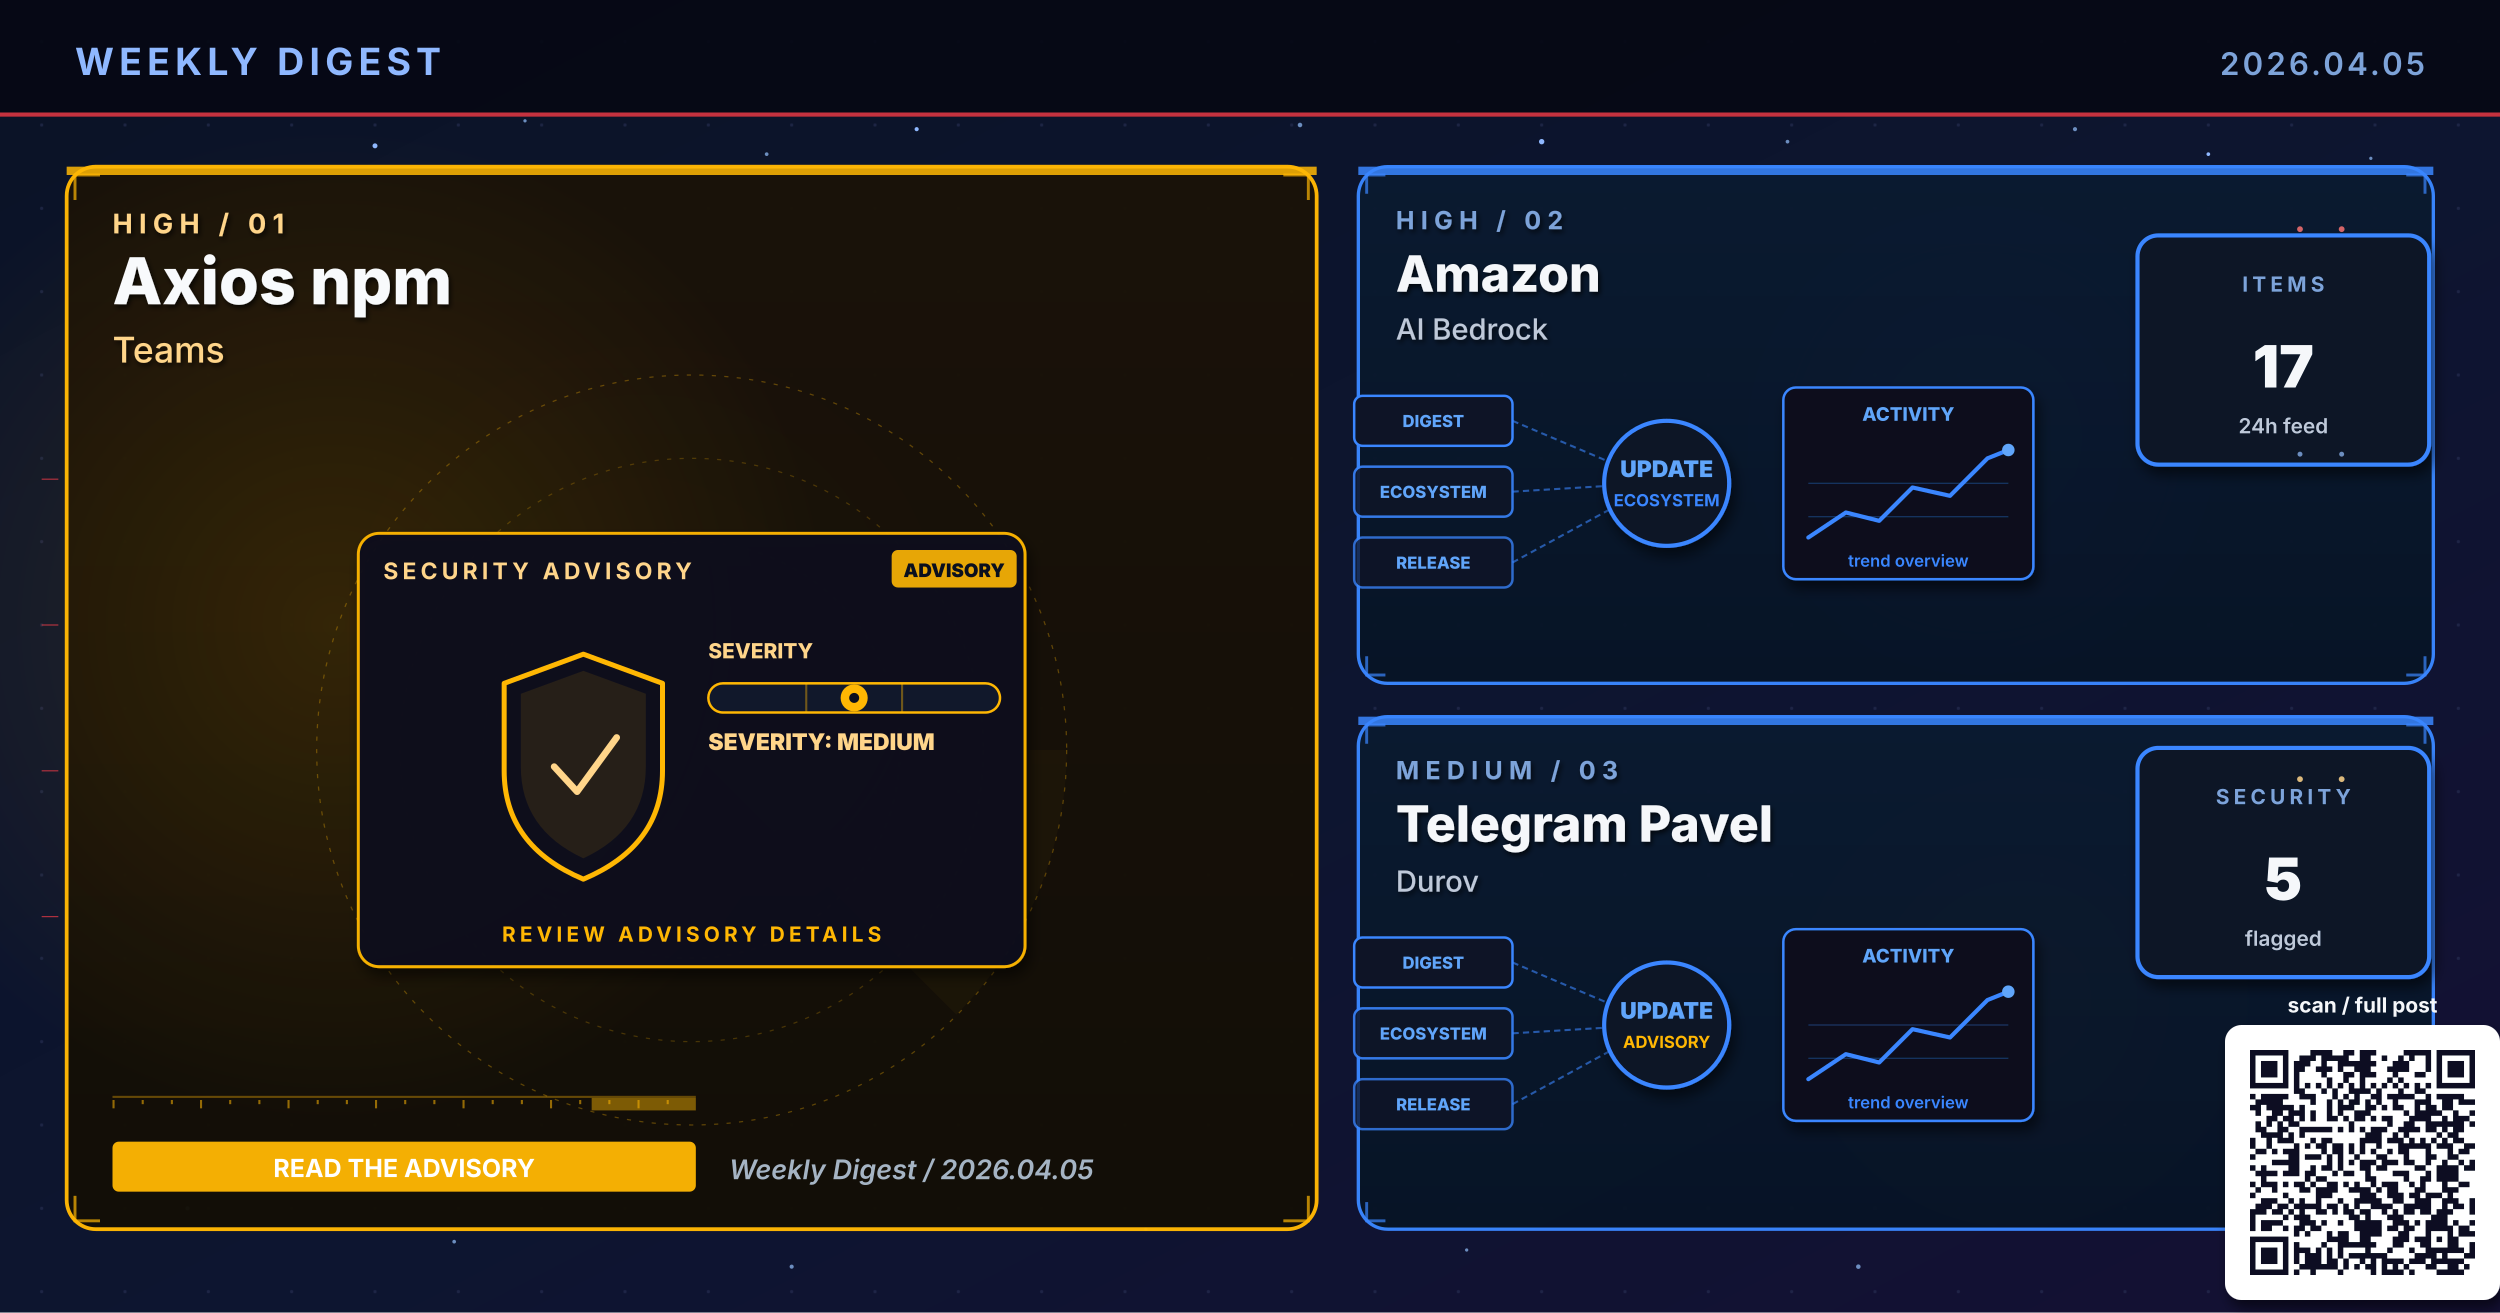
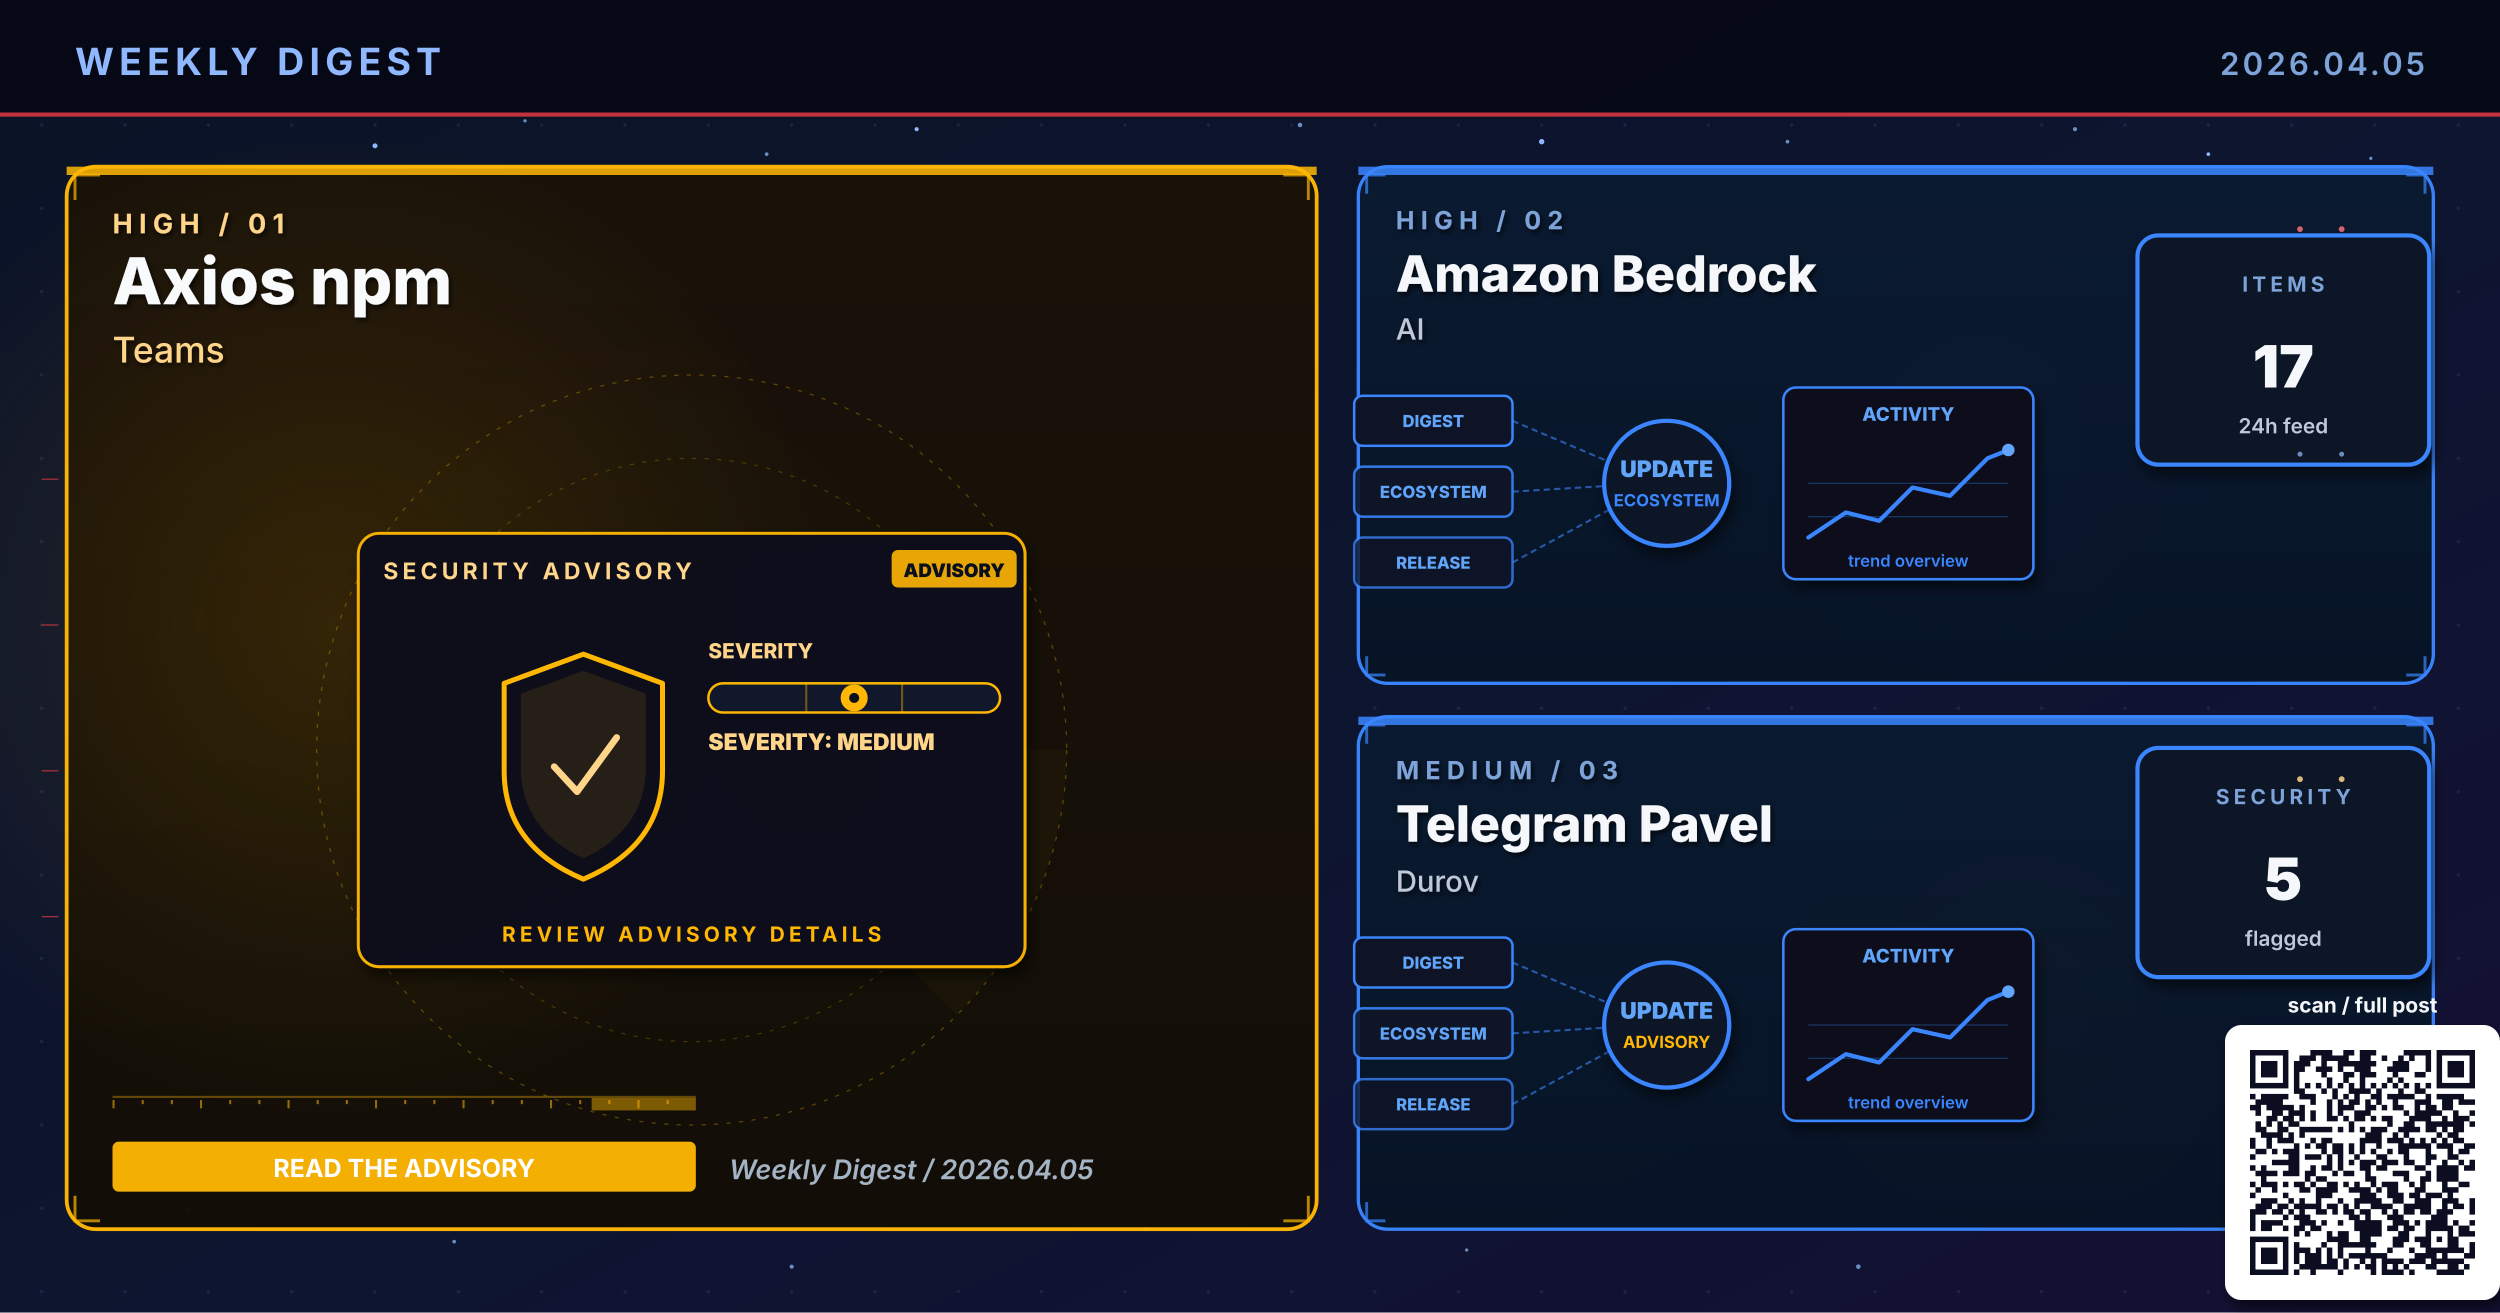
- <svg xmlns="http://www.w3.org/2000/svg" viewBox="0 0 1200 630" width="1200" height="630" role="img" aria-label="Weekly digest cover 2026.04.05: Axios npm, Amazon, Telegram Pavel">
+ <svg xmlns="http://www.w3.org/2000/svg" viewBox="0 0 1200 630" width="1200" height="630" role="img" aria-label="Weekly digest cover 2026.04.05: Axios npm, Amazon Bedrock, Telegram Pavel">
  <defs>
    <linearGradient id="bgSpread" x1="0%" y1="0%" x2="100%" y2="100%">
      <stop offset="0%" stop-color="#0B1326" />
      <stop offset="55%" stop-color="#0D1530" />
      <stop offset="100%" stop-color="#141034" />
    </linearGradient>
    <linearGradient id="heroPanel" x1="0%" y1="0%" x2="0%" y2="100%">
      <stop offset="0%" stop-color="#1A0A08" />
      <stop offset="100%" stop-color="#110608" />
    </linearGradient>
    <linearGradient id="heroPanelBlue" x1="0%" y1="0%" x2="0%" y2="100%">
      <stop offset="0%" stop-color="#0A1A30" />
      <stop offset="100%" stop-color="#071426" />
    </linearGradient>
    <linearGradient id="heroPanelAmber" x1="0%" y1="0%" x2="0%" y2="100%">
      <stop offset="0%" stop-color="#1A1208" />
      <stop offset="100%" stop-color="#120E06" />
    </linearGradient>
    <linearGradient id="heroPanelGreen" x1="0%" y1="0%" x2="0%" y2="100%">
      <stop offset="0%" stop-color="#08160E" />
      <stop offset="100%" stop-color="#04100A" />
    </linearGradient>
    <linearGradient id="heroPanelPurple" x1="0%" y1="0%" x2="0%" y2="100%">
      <stop offset="0%" stop-color="#110629" />
      <stop offset="100%" stop-color="#0A0418" />
    </linearGradient>
    <radialGradient id="hotRed" cx="50%" cy="50%" r="50%">
      <stop offset="0%" stop-color="#E63946" stop-opacity="0.6" />
      <stop offset="100%" stop-color="#E63946" stop-opacity="0" />
    </radialGradient>
    <radialGradient id="hotBlue" cx="50%" cy="50%" r="50%">
      <stop offset="0%" stop-color="#3A86FF" stop-opacity="0.5" />
      <stop offset="100%" stop-color="#3A86FF" stop-opacity="0" />
    </radialGradient>
    <radialGradient id="hotAmber" cx="50%" cy="50%" r="50%">
      <stop offset="0%" stop-color="#FFB703" stop-opacity="0.45" />
      <stop offset="100%" stop-color="#FFB703" stop-opacity="0" />
    </radialGradient>
    <radialGradient id="hotGreen" cx="50%" cy="50%" r="50%">
      <stop offset="0%" stop-color="#4ADE80" stop-opacity="0.45" />
      <stop offset="100%" stop-color="#4ADE80" stop-opacity="0" />
    </radialGradient>
    <radialGradient id="hotPurple" cx="50%" cy="50%" r="50%">
      <stop offset="0%" stop-color="#A78BFA" stop-opacity="0.45" />
      <stop offset="100%" stop-color="#A78BFA" stop-opacity="0" />
    </radialGradient>
    <pattern id="envGrid" x="0" y="0" width="40" height="40" patternUnits="userSpaceOnUse">
      <circle cx="20" cy="20" r="0.8" fill="#2A3256" opacity="0.55" />
    </pattern>
    <filter id="softShadow" x="-10%" y="-10%" width="130%" height="130%">
      <feGaussianBlur in="SourceAlpha" stdDeviation="3" />
      <feOffset dx="2" dy="4" />
      <feComponentTransfer>
        <feFuncA type="linear" slope="0.55" />
      </feComponentTransfer>
      <feMerge>
        <feMergeNode />
        <feMergeNode in="SourceGraphic" />
      </feMerge>
    </filter>
    <filter id="textShadow" x="-10%" y="-10%" width="130%" height="130%">
      <feGaussianBlur in="SourceAlpha" stdDeviation="1.2" />
      <feOffset dx="1" dy="1.5" />
      <feComponentTransfer>
        <feFuncA type="linear" slope="0.7" />
      </feComponentTransfer>
      <feMerge>
        <feMergeNode />
        <feMergeNode in="SourceGraphic" />
      </feMerge>
    </filter>
  </defs>
  <rect width="1200" height="630" fill="url(#bgSpread)" />
  <rect width="1200" height="630" fill="url(#envGrid)" />
  <circle cx="310" cy="310" r="160" fill="url(#hotRed)">
    <animate attributeName="opacity" values="0.6;1;0.6" dur="5.8s" repeatCount="indefinite" />
  </circle>
  <circle cx="950" cy="210" r="120" fill="url(#hotBlue)">
    <animate attributeName="opacity" values="0.45;0.85;0.45" dur="6.4s" repeatCount="indefinite" />
  </circle>
  <circle cx="970" cy="480" r="110" fill="url(#hotAmber)">
    <animate attributeName="opacity" values="0.4;0.75;0.4" dur="7.1s" repeatCount="indefinite" />
  </circle>
  <g fill="#8FB8FF">
    <circle cx="180" cy="70" r="1.2">
      <animate attributeName="opacity" values="0.2;1;0.2" dur="3.4s" repeatCount="indefinite" />
    </circle>
    <circle cx="440" cy="62" r="1">
      <animate attributeName="opacity" values="0.2;0.9;0.2" dur="4.2s" repeatCount="indefinite" />
    </circle>
    <circle cx="740" cy="68" r="1.3">
      <animate attributeName="opacity" values="0.25;1;0.25" dur="3.9s" repeatCount="indefinite" />
    </circle>
    <circle cx="1060" cy="74" r="0.9">
      <animate attributeName="opacity" values="0.2;0.85;0.2" dur="5.1s" repeatCount="indefinite" />
    </circle>
    <circle cx="90" cy="580" r="1">
      <animate attributeName="opacity" values="0.15;0.8;0.15" dur="4.7s" repeatCount="indefinite" />
    </circle>
    <circle cx="550" cy="590" r="0.8">
      <animate attributeName="opacity" values="0.2;0.75;0.2" dur="3.6s" begin="0.5s" repeatCount="indefinite" />
    </circle>
  </g>
  <g fill="#7DA3D9" opacity="0.85">
    <circle cx="252" cy="58" r="0.8">
      <animate attributeName="opacity" values="0.15;0.7;0.15" dur="4.3s" repeatCount="indefinite" />
    </circle>
    <circle cx="368" cy="74" r="0.9">
      <animate attributeName="opacity" values="0.2;0.85;0.2" dur="3.8s" begin="0.4s" repeatCount="indefinite" />
    </circle>
    <circle cx="624" cy="60" r="1.1">
      <animate attributeName="opacity" values="0.25;0.95;0.25" dur="4.5s" repeatCount="indefinite" />
    </circle>
    <circle cx="858" cy="68" r="0.9">
      <animate attributeName="opacity" values="0.2;0.8;0.2" dur="3.6s" begin="0.6s" repeatCount="indefinite" />
    </circle>
    <circle cx="996" cy="62" r="1.0">
      <animate attributeName="opacity" values="0.2;0.9;0.2" dur="4.0s" begin="0.2s" repeatCount="indefinite" />
    </circle>
    <circle cx="1138" cy="76" r="0.8">
      <animate attributeName="opacity" values="0.15;0.7;0.15" dur="5.2s" begin="0.5s" repeatCount="indefinite" />
    </circle>
    <circle cx="218" cy="596" r="0.9">
      <animate attributeName="opacity" values="0.18;0.75;0.18" dur="4.6s" begin="0.3s" repeatCount="indefinite" />
    </circle>
    <circle cx="380" cy="608" r="1.0">
      <animate attributeName="opacity" values="0.2;0.85;0.2" dur="3.9s" begin="0.7s" repeatCount="indefinite" />
    </circle>
    <circle cx="704" cy="600" r="0.8">
      <animate attributeName="opacity" values="0.18;0.7;0.18" dur="4.2s" begin="0.4s" repeatCount="indefinite" />
    </circle>
    <circle cx="892" cy="608" r="1.1">
      <animate attributeName="opacity" values="0.22;0.9;0.22" dur="4.7s" begin="0.6s" repeatCount="indefinite" />
    </circle>
    <circle cx="1078" cy="600" r="0.9">
      <animate attributeName="opacity" values="0.2;0.85;0.2" dur="3.6s" begin="0.8s" repeatCount="indefinite" />
    </circle>
  </g>
  <rect x="0" y="0" width="1200" height="56" fill="#050813" opacity="0.92" />
  <text x="36" y="36" font-family="Inter, Helvetica, Arial, sans-serif" font-size="18" font-weight="700" fill="#8FB8FF" letter-spacing="2.5">WEEKLY DIGEST</text>
  <text x="1164" y="36" font-family="Inter, Helvetica, Arial, sans-serif" font-size="15" font-weight="600" fill="#7DA3D9" letter-spacing="1.5" text-anchor="end">2026.04.05</text>
  <rect x="0" y="54" width="1200" height="2" fill="#E63946" opacity="0.85">
    <animate attributeName="opacity" values="0.4;1;0.4" dur="4.8s" repeatCount="indefinite" />
  </rect>
  <rect x="32" y="80" width="600" height="510" rx="14" ry="14" fill="url(#heroPanelAmber)" stroke="#FFB703" stroke-width="1.8" opacity="0.98" />
  <circle cx="160" cy="300" r="240" fill="url(#hotAmber)" opacity="0.28" />
  <rect x="32" y="80" width="600" height="4" fill="#FFB703" opacity="0.85">
    <animate attributeName="opacity" values="0.5;1;0.5" dur="3.4s" repeatCount="indefinite" />
  </rect>
  <g filter="url(#textShadow)">
    <text x="54" y="112" font-family="Inter, Helvetica, Arial, sans-serif" font-size="13" font-weight="700" fill="#FFD58A" letter-spacing="3">HIGH  /  01</text>
    <text x="54" y="146" font-family="Inter, Helvetica, Arial, sans-serif" font-size="31" font-weight="800" fill="#F8FAFC">Axios npm</text>
    <text x="54" y="174" font-family="Inter, Helvetica, Arial, sans-serif" font-size="17" font-weight="500" fill="#FFD58A">Teams</text>
  </g>
  <g transform="translate(332,360)" opacity="0.32">
    <circle r="180" fill="none" stroke="#FFB703" stroke-width="0.6" stroke-dasharray="2 4" />
    <circle r="140" fill="none" stroke="#FFB703" stroke-width="0.6" stroke-dasharray="2 4" opacity="0.7" />
    <circle r="100" fill="none" stroke="#FFB703" stroke-width="0.6" stroke-dasharray="2 4" opacity="0.5" />
    <g>
      <path d="M0 0 L180 0 A180 180 0 0 1 127 127 Z" fill="#FFB703" opacity="0.10" />
      <animateTransform attributeName="transform" type="rotate" from="0" to="360" dur="14s" repeatCount="indefinite" />
    </g>
  </g>
  <g stroke="#FFB703" stroke-width="1.4" fill="none" opacity="0.7">
    <path d="M36 96 L36 84 L48 84" />
    <path d="M616 84 L628 84 L628 96" />
    <path d="M36 574 L36 586 L48 586" />
    <path d="M616 586 L628 586 L628 574" />
  </g>
  <g>
    <rect x="54" y="526" width="280" height="1" fill="#FFB703" opacity="0.35" />
    <rect x="54" y="528" width="1" height="4" fill="#FFB703" opacity="0.55" />
    <rect x="68" y="528" width="1" height="2" fill="#FFB703" opacity="0.55" />
    <rect x="82" y="528" width="1" height="2" fill="#FFB703" opacity="0.55" />
    <rect x="96" y="528" width="1" height="4" fill="#FFB703" opacity="0.55" />
    <rect x="110" y="528" width="1" height="2" fill="#FFB703" opacity="0.55" />
    <rect x="124" y="528" width="1" height="2" fill="#FFB703" opacity="0.55" />
    <rect x="138" y="528" width="1" height="4" fill="#FFB703" opacity="0.55" />
    <rect x="152" y="528" width="1" height="2" fill="#FFB703" opacity="0.55" />
    <rect x="166" y="528" width="1" height="2" fill="#FFB703" opacity="0.55" />
    <rect x="180" y="528" width="1" height="4" fill="#FFB703" opacity="0.55" />
    <rect x="194" y="528" width="1" height="2" fill="#FFB703" opacity="0.55" />
    <rect x="208" y="528" width="1" height="2" fill="#FFB703" opacity="0.55" />
    <rect x="222" y="528" width="1" height="4" fill="#FFB703" opacity="0.55" />
    <rect x="236" y="528" width="1" height="2" fill="#FFB703" opacity="0.55" />
    <rect x="250" y="528" width="1" height="2" fill="#FFB703" opacity="0.55" />
    <rect x="264" y="528" width="1" height="4" fill="#FFB703" opacity="0.55" />
    <rect x="278" y="528" width="1" height="2" fill="#FFB703" opacity="0.55" />
    <rect x="292" y="528" width="1" height="2" fill="#FFB703" opacity="0.55" />
    <rect x="306" y="528" width="1" height="4" fill="#FFB703" opacity="0.55" />
    <rect x="320" y="528" width="1" height="2" fill="#FFB703" opacity="0.55" />
    <rect x="284" y="527" width="50" height="6" fill="#FFB703" opacity="0.45">
      <animate attributeName="x" values="54;284;54" dur="6.4s" repeatCount="indefinite" />
      <animate attributeName="opacity" values="0.2;0.7;0.2" dur="6.4s" repeatCount="indefinite" />
    </rect>
  </g>
  <g transform="translate(332,360)">
    <g filter="url(#softShadow)">
      <rect x="-160" y="-104" width="320" height="208" rx="10" fill="#0A0F1E" stroke="#FFB703" stroke-width="1.4" opacity="0.95" />
    </g>
    <text x="-148" y="-82" font-family="Inter, Helvetica, Arial, sans-serif" font-size="11" font-weight="700" fill="#FFD58A" letter-spacing="2">SECURITY ADVISORY</text>
    <g transform="translate(96,-96)">
      <rect x="0" y="0" width="60" height="18" rx="3" fill="#FFB703" opacity="0.9" />
      <text x="30" y="13" text-anchor="middle" font-family="Inter, monospace" font-size="9" font-weight="900" fill="#0A0F1E">ADVISORY</text>
    </g>
    <g transform="translate(-92,-46)">
      <path d="M40 0 L78 14 L78 56 Q78 92 40 108 Q2 92 2 56 L2 14 Z" fill="none" stroke="#FFB703" stroke-width="2.4" stroke-linejoin="round">
        <animate attributeName="stroke-opacity" values="0.6;1;0.6" dur="3.2s" repeatCount="indefinite" />
      </path>
      <path d="M40 8 L70 19 L70 54 Q70 84 40 98 Q10 84 10 54 L10 19 Z" fill="#FFB703" opacity="0.10" />
      <path d="M26 54 L37 66 L56 40" fill="none" stroke="#FFD58A" stroke-width="3.2" stroke-linecap="round" stroke-linejoin="round">
        <animate attributeName="stroke-opacity" values="0.5;1;0.5" dur="2.4s" repeatCount="indefinite" />
      </path>
    </g>
    <g transform="translate(8,-44)">
      <text x="0" y="0" font-family="Inter, monospace" font-size="10" font-weight="800" fill="#FFD58A">SEVERITY</text>
      <rect x="0" y="12" width="140" height="14" rx="7" fill="#11182B" stroke="#FFB703" stroke-width="1.2" />
      <g stroke="#FFB703" stroke-width="1" opacity="0.4">
        <line x1="47" y1="12" x2="47" y2="26" />
        <line x1="93" y1="12" x2="93" y2="26" />
      </g>
      <g transform="translate(70,19)">
        <circle cx="0" cy="0" r="6.5" fill="#FFB703">
          <animate attributeName="opacity" values="0.7;1;0.7" dur="2.2s" repeatCount="indefinite" />
        </circle>
        <circle cx="0" cy="0" r="2.4" fill="#0A0F1E" />
      </g>
      <text x="0" y="44" font-family="Inter, monospace" font-size="11" font-weight="900" fill="#FFD58A">SEVERITY: MEDIUM</text>
    </g>
    <text x="0" y="92" text-anchor="middle" font-family="Inter, Helvetica, Arial, sans-serif" font-size="10" font-weight="700" fill="#FFB703" letter-spacing="2">REVIEW ADVISORY DETAILS</text>
  </g>
  <g transform="translate(54,548)">
    <rect x="0" y="0" width="280" height="24" rx="3" fill="#FFB703" opacity="0.95" />
    <text x="140" y="17" text-anchor="middle" font-family="Inter, Helvetica, Arial, sans-serif" font-size="12" font-weight="700" fill="#FFFFFF">READ THE ADVISORY</text>
  </g>
  <text x="350" y="566" font-family="Inter, Helvetica, Arial, sans-serif" font-size="13" font-weight="600" fill="#A5B4C4" font-style="italic">Weekly Digest  /  2026.04.05</text>
  <rect x="652" y="80" width="516" height="248" rx="14" ry="14" fill="url(#heroPanelBlue)" stroke="#3A86FF" stroke-width="1.6" opacity="0.97" />
  <rect x="652" y="80" width="516" height="4" fill="#3A86FF" opacity="0.85">
    <animate attributeName="opacity" values="0.5;1;0.5" dur="4.2s" repeatCount="indefinite" />
  </rect>
  <g filter="url(#textShadow)">
    <text x="670" y="110" font-family="Inter, Helvetica, Arial, sans-serif" font-size="12" font-weight="700" fill="#7DA3D9" letter-spacing="3">HIGH  /  02</text>
-     <text x="670" y="140" font-family="Inter, Helvetica, Arial, sans-serif" font-size="24" font-weight="800" fill="#F5F7FA">Amazon</text>
-     <text x="670" y="163" font-family="Inter, Helvetica, Arial, sans-serif" font-size="14" font-weight="500" fill="#BFC9D9">AI Bedrock</text>
+     <text x="670" y="140" font-family="Inter, Helvetica, Arial, sans-serif" font-size="24" font-weight="800" fill="#F5F7FA">Amazon Bedrock</text>
+     <text x="670" y="163" font-family="Inter, Helvetica, Arial, sans-serif" font-size="14" font-weight="500" fill="#BFC9D9">AI</text>
  </g>
  <g stroke="#3A86FF" stroke-width="1.4" fill="none" opacity="0.7">
    <path d="M656 93 L656 84 L665 84" />
    <path d="M1155 84 L1164 84 L1164 93" />
    <path d="M656 315 L656 324 L665 324" />
    <path d="M1155 324 L1164 324 L1164 315" />
  </g>
  <g transform="translate(800,230)">
    <g font-family="Inter, monospace" font-size="8" font-weight="800">
      <g transform="translate(-150,-40)">
        <rect x="0" y="0" width="76" height="24" rx="4" fill="#0E1426" stroke="#3A86FF" stroke-width="1.2" />
        <text x="38" y="15" text-anchor="middle" fill="#60A5FA">DIGEST</text>
      </g>
      <g transform="translate(-150,-6)">
        <rect x="0" y="0" width="76" height="24" rx="4" fill="#0E1426" stroke="#3A86FF" stroke-width="1.2" opacity="0.88" />
        <text x="38" y="15" text-anchor="middle" fill="#60A5FA">ECOSYSTEM</text>
      </g>
      <g transform="translate(-150,28)">
        <rect x="0" y="0" width="76" height="24" rx="4" fill="#0E1426" stroke="#3A86FF" stroke-width="1.2" opacity="0.76" />
        <text x="38" y="15" text-anchor="middle" fill="#60A5FA">RELEASE</text>
      </g>
    </g>
    <g stroke="#3A86FF" stroke-width="1" stroke-dasharray="3 2" fill="none" opacity="0.6">
      <line x1="-74" y1="-28" x2="-8" y2="0" />
      <line x1="-74" y1="6" x2="-8" y2="2" />
      <line x1="-74" y1="40" x2="-8" y2="4" />
    </g>
    <g fill="#60A5FA">
      <circle r="2">
        <animateMotion path="M-74 -28 L-8 0" dur="2.2s" repeatCount="indefinite" />
      </circle>
      <circle r="2">
        <animateMotion path="M-74 6 L-8 2" dur="2s" begin="0.4s" repeatCount="indefinite" />
      </circle>
      <circle r="2">
        <animateMotion path="M-74 40 L-8 4" dur="2.4s" begin="0.8s" repeatCount="indefinite" />
      </circle>
    </g>
    <circle cx="0" cy="2" r="30" fill="#0A1326" stroke="#3A86FF" stroke-width="2" filter="url(#softShadow)">
      <animate attributeName="r" values="28;33;28" dur="3.4s" repeatCount="indefinite" />
    </circle>
    <text x="0" y="-1" text-anchor="middle" font-family="Inter, monospace" font-size="11" font-weight="900" fill="#60A5FA">UPDATE</text>
    <text x="0" y="13" text-anchor="middle" font-family="Inter, monospace" font-size="8" font-weight="700" fill="#3A86FF">ECOSYSTEM</text>
    <g transform="translate(56,-44)" filter="url(#softShadow)">
      <rect x="0" y="0" width="120" height="92" rx="6" fill="#0A0F1E" stroke="#3A86FF" stroke-width="1.2" />
      <text x="60" y="16" text-anchor="middle" font-family="Inter, monospace" font-size="9" font-weight="800" fill="#60A5FA">ACTIVITY</text>
      <polyline points="12,72 30,60 46,64 62,48 80,52 98,34 108,30" fill="none" stroke="#3A86FF" stroke-width="2" stroke-linecap="round" stroke-linejoin="round" />
      <circle cx="108" cy="30" r="3" fill="#60A5FA">
        <animate attributeName="opacity" values="0.5;1;0.5" dur="2s" repeatCount="indefinite" />
      </circle>
      <g stroke="#3A86FF" stroke-width="0.6" opacity="0.3">
        <line x1="12" y1="46" x2="108" y2="46" />
        <line x1="12" y1="62" x2="108" y2="62" />
      </g>
      <text x="60" y="86" text-anchor="middle" font-family="Inter, monospace" font-size="8" font-weight="600" fill="#3A86FF">trend overview</text>
    </g>
  </g>
  <g transform="translate(1094,168)" filter="url(#softShadow)">
    <rect x="-68" y="-55" width="140" height="110" rx="10" fill="#071426" stroke="#3A86FF" stroke-width="2" />
    <text x="2" y="-28" text-anchor="middle" font-family="Inter, Helvetica, Arial, sans-serif" font-size="10" font-weight="700" letter-spacing="2" fill="#7DA3D9">ITEMS</text>
    <text x="2" y="18" text-anchor="middle" font-family="Inter, Helvetica, Arial, sans-serif" font-size="28" font-weight="900" fill="#F5F7FA">17</text>
    <text x="2" y="40" text-anchor="middle" font-family="Inter, Helvetica, Arial, sans-serif" font-size="10" font-weight="600" fill="#BFC9D9">24h feed</text>
  </g>
  <rect x="652" y="344" width="516" height="246" rx="14" ry="14" fill="url(#heroPanelBlue)" stroke="#3A86FF" stroke-width="1.6" opacity="0.97" />
  <rect x="652" y="344" width="516" height="4" fill="#3A86FF" opacity="0.85">
    <animate attributeName="opacity" values="0.5;1;0.5" dur="4.8s" repeatCount="indefinite" />
  </rect>
  <g filter="url(#textShadow)">
    <text x="670" y="374" font-family="Inter, Helvetica, Arial, sans-serif" font-size="12" font-weight="700" fill="#7DA3D9" letter-spacing="3">MEDIUM  /  03</text>
    <text x="670" y="404" font-family="Inter, Helvetica, Arial, sans-serif" font-size="24" font-weight="800" fill="#F5F7FA">Telegram Pavel</text>
    <text x="670" y="428" font-family="Inter, Helvetica, Arial, sans-serif" font-size="14" font-weight="500" fill="#BFC9D9">Durov</text>
  </g>
  <g stroke="#3A86FF" stroke-width="1.4" fill="none" opacity="0.7">
    <path d="M656 357 L656 348 L665 348" />
    <path d="M1155 348 L1164 348 L1164 357" />
    <path d="M656 577 L656 586 L665 586" />
    <path d="M1155 586 L1164 586 L1164 577" />
  </g>
  <g transform="translate(800,490)">
    <g font-family="Inter, monospace" font-size="8" font-weight="800">
      <g transform="translate(-150,-40)">
        <rect x="0" y="0" width="76" height="24" rx="4" fill="#0E1426" stroke="#3A86FF" stroke-width="1.2" />
        <text x="38" y="15" text-anchor="middle" fill="#60A5FA">DIGEST</text>
      </g>
      <g transform="translate(-150,-6)">
        <rect x="0" y="0" width="76" height="24" rx="4" fill="#0E1426" stroke="#3A86FF" stroke-width="1.2" opacity="0.88" />
        <text x="38" y="15" text-anchor="middle" fill="#60A5FA">ECOSYSTEM</text>
      </g>
      <g transform="translate(-150,28)">
        <rect x="0" y="0" width="76" height="24" rx="4" fill="#0E1426" stroke="#3A86FF" stroke-width="1.2" opacity="0.76" />
        <text x="38" y="15" text-anchor="middle" fill="#60A5FA">RELEASE</text>
      </g>
    </g>
    <g stroke="#3A86FF" stroke-width="1" stroke-dasharray="3 2" fill="none" opacity="0.6">
      <line x1="-74" y1="-28" x2="-8" y2="0" />
      <line x1="-74" y1="6" x2="-8" y2="2" />
      <line x1="-74" y1="40" x2="-8" y2="4" />
    </g>
    <g fill="#60A5FA">
      <circle r="2">
        <animateMotion path="M-74 -28 L-8 0" dur="2.2s" repeatCount="indefinite" />
      </circle>
      <circle r="2">
        <animateMotion path="M-74 6 L-8 2" dur="2s" begin="0.4s" repeatCount="indefinite" />
      </circle>
      <circle r="2">
        <animateMotion path="M-74 40 L-8 4" dur="2.4s" begin="0.8s" repeatCount="indefinite" />
      </circle>
    </g>
    <circle cx="0" cy="2" r="30" fill="#0A1326" stroke="#3A86FF" stroke-width="2" filter="url(#softShadow)">
      <animate attributeName="r" values="28;33;28" dur="3.4s" repeatCount="indefinite" />
    </circle>
    <text x="0" y="-1" text-anchor="middle" font-family="Inter, monospace" font-size="11" font-weight="900" fill="#60A5FA">UPDATE</text>
    <text x="0" y="13" text-anchor="middle" font-family="Inter, monospace" font-size="8" font-weight="700" fill="#FFB703">ADVISORY</text>
    <g transform="translate(56,-44)" filter="url(#softShadow)">
      <rect x="0" y="0" width="120" height="92" rx="6" fill="#0A0F1E" stroke="#3A86FF" stroke-width="1.2" />
      <text x="60" y="16" text-anchor="middle" font-family="Inter, monospace" font-size="9" font-weight="800" fill="#60A5FA">ACTIVITY</text>
      <polyline points="12,72 30,60 46,64 62,48 80,52 98,34 108,30" fill="none" stroke="#3A86FF" stroke-width="2" stroke-linecap="round" stroke-linejoin="round" />
      <circle cx="108" cy="30" r="3" fill="#60A5FA">
        <animate attributeName="opacity" values="0.5;1;0.5" dur="2s" repeatCount="indefinite" />
      </circle>
      <g stroke="#3A86FF" stroke-width="0.6" opacity="0.3">
        <line x1="12" y1="46" x2="108" y2="46" />
        <line x1="12" y1="62" x2="108" y2="62" />
      </g>
      <text x="60" y="86" text-anchor="middle" font-family="Inter, monospace" font-size="8" font-weight="600" fill="#3A86FF">trend overview</text>
    </g>
  </g>
  <g transform="translate(1094,414)" filter="url(#softShadow)">
    <rect x="-68" y="-55" width="140" height="110" rx="10" fill="#071426" stroke="#3A86FF" stroke-width="2" />
    <text x="2" y="-28" text-anchor="middle" font-family="Inter, Helvetica, Arial, sans-serif" font-size="10" font-weight="700" letter-spacing="2" fill="#7DA3D9">SECURITY</text>
    <text x="2" y="18" text-anchor="middle" font-family="Inter, Helvetica, Arial, sans-serif" font-size="28" font-weight="900" fill="#F5F7FA">5</text>
    <text x="2" y="40" text-anchor="middle" font-family="Inter, Helvetica, Arial, sans-serif" font-size="10" font-weight="600" fill="#BFC9D9">flagged</text>
  </g>
  <g opacity="0.85">
    <g fill="#F87171">
      <circle cx="1104" cy="110" r="1.4">
        <animate attributeName="opacity" values="0.2;1;0.2" dur="1.8s" repeatCount="indefinite" />
      </circle>
      <circle cx="1124" cy="110" r="1.4">
        <animate attributeName="opacity" values="0.2;1;0.2" dur="1.4s" begin="0.3s" repeatCount="indefinite" />
      </circle>
    </g>
    <g fill="#7DA3D9">
      <circle cx="1104" cy="218" r="1.2">
        <animate attributeName="opacity" values="0.2;1;0.2" dur="2s" repeatCount="indefinite" />
      </circle>
      <circle cx="1124" cy="218" r="1.2">
        <animate attributeName="opacity" values="0.2;1;0.2" dur="1.6s" begin="0.4s" repeatCount="indefinite" />
      </circle>
    </g>
    <g fill="#FFD58A">
      <circle cx="1104" cy="374" r="1.4">
        <animate attributeName="opacity" values="0.2;1;0.2" dur="1.8s" repeatCount="indefinite" />
      </circle>
      <circle cx="1124" cy="374" r="1.4">
        <animate attributeName="opacity" values="0.2;1;0.2" dur="1.6s" begin="0.3s" repeatCount="indefinite" />
      </circle>
    </g>
    <g stroke="#E63946" stroke-width="0.5" fill="none">
      <path d="M20 230 L28 230">
        <animate attributeName="stroke-opacity" values="0;0.7;0" dur="2s" repeatCount="indefinite" />
      </path>
      <path d="M20 300 L28 300">
        <animate attributeName="stroke-opacity" values="0;0.7;0" dur="2.3s" begin="0.3s" repeatCount="indefinite" />
      </path>
      <path d="M20 370 L28 370">
        <animate attributeName="stroke-opacity" values="0;0.7;0" dur="1.9s" begin="0.6s" repeatCount="indefinite" />
      </path>
      <path d="M20 440 L28 440">
        <animate attributeName="stroke-opacity" values="0;0.7;0" dur="2.1s" begin="0.9s" repeatCount="indefinite" />
      </path>
    </g>
  </g>
  <g transform="translate(1080,504)" filter="url(#softShadow)">
    <rect x="-12" y="-12" width="132" height="132" rx="8" fill="#FFFFFF" />
    <path fill="#0A1020" d="M0.0 0.0h18.439v2.634h-18.439z M28.976 0.0h10.537v2.634h-10.537z M44.78 0.0h5.268v2.634h-5.268z M52.683 0.0h7.902v2.634h-7.902z M73.756 0.0h13.171v2.634h-13.171z M89.561 0.0h18.439v2.634h-18.439z M0.0 2.634h2.634v2.634h-2.634z M15.805 2.634h2.634v2.634h-2.634z M23.707 2.634h7.902v2.634h-7.902z M34.244 2.634h13.171v2.634h-13.171z M52.683 2.634h5.268v2.634h-5.268z M63.22 2.634h2.634v2.634h-2.634z M71.122 2.634h2.634v2.634h-2.634z M76.39 2.634h2.634v2.634h-2.634z M84.293 2.634h2.634v2.634h-2.634z M89.561 2.634h2.634v2.634h-2.634z M105.366 2.634h2.634v2.634h-2.634z M0.0 5.268h2.634v2.634h-2.634z M5.268 5.268h7.902v2.634h-7.902z M15.805 5.268h2.634v2.634h-2.634z M21.073 5.268h7.902v2.634h-7.902z M34.244 5.268h2.634v2.634h-2.634z M42.146 5.268h18.439v2.634h-18.439z M68.488 5.268h7.902v2.634h-7.902z M84.293 5.268h2.634v2.634h-2.634z M89.561 5.268h2.634v2.634h-2.634z M94.829 5.268h7.902v2.634h-7.902z M105.366 5.268h2.634v2.634h-2.634z M0.0 7.902h2.634v2.634h-2.634z M5.268 7.902h7.902v2.634h-7.902z M15.805 7.902h2.634v2.634h-2.634z M21.073 7.902h5.268v2.634h-5.268z M31.61 7.902h7.902v2.634h-7.902z M42.146 7.902h2.634v2.634h-2.634z M50.049 7.902h7.902v2.634h-7.902z M65.854 7.902h10.537v2.634h-10.537z M84.293 7.902h2.634v2.634h-2.634z M89.561 7.902h2.634v2.634h-2.634z M94.829 7.902h7.902v2.634h-7.902z M105.366 7.902h2.634v2.634h-2.634z M0.0 10.537h2.634v2.634h-2.634z M5.268 10.537h7.902v2.634h-7.902z M15.805 10.537h2.634v2.634h-2.634z M21.073 10.537h2.634v2.634h-2.634z M34.244 10.537h2.634v2.634h-2.634z M44.78 10.537h5.268v2.634h-5.268z M52.683 10.537h7.902v2.634h-7.902z M68.488 10.537h2.634v2.634h-2.634z M79.024 10.537h5.268v2.634h-5.268z M89.561 10.537h2.634v2.634h-2.634z M94.829 10.537h7.902v2.634h-7.902z M105.366 10.537h2.634v2.634h-2.634z M0.0 13.171h2.634v2.634h-2.634z M15.805 13.171h2.634v2.634h-2.634z M21.073 13.171h2.634v2.634h-2.634z M36.878 13.171h2.634v2.634h-2.634z M44.78 13.171h2.634v2.634h-2.634z M52.683 13.171h2.634v2.634h-2.634z M65.854 13.171h2.634v2.634h-2.634z M71.122 13.171h2.634v2.634h-2.634z M89.561 13.171h2.634v2.634h-2.634z M105.366 13.171h2.634v2.634h-2.634z M0.0 15.805h18.439v2.634h-18.439z M21.073 15.805h2.634v2.634h-2.634z M26.341 15.805h2.634v2.634h-2.634z M31.61 15.805h2.634v2.634h-2.634z M36.878 15.805h2.634v2.634h-2.634z M42.146 15.805h2.634v2.634h-2.634z M47.415 15.805h2.634v2.634h-2.634z M52.683 15.805h2.634v2.634h-2.634z M57.951 15.805h2.634v2.634h-2.634z M63.22 15.805h2.634v2.634h-2.634z M68.488 15.805h2.634v2.634h-2.634z M73.756 15.805h2.634v2.634h-2.634z M79.024 15.805h2.634v2.634h-2.634z M84.293 15.805h2.634v2.634h-2.634z M89.561 15.805h18.439v2.634h-18.439z M21.073 18.439h5.268v2.634h-5.268z M34.244 18.439h2.634v2.634h-2.634z M39.512 18.439h2.634v2.634h-2.634z M47.415 18.439h10.537v2.634h-10.537z M60.585 18.439h2.634v2.634h-2.634z M71.122 18.439h2.634v2.634h-2.634z M79.024 18.439h5.268v2.634h-5.268z M0.0 21.073h2.634v2.634h-2.634z M5.268 21.073h13.171v2.634h-13.171z M23.707 21.073h7.902v2.634h-7.902z M39.512 21.073h2.634v2.634h-2.634z M44.78 21.073h2.634v2.634h-2.634z M50.049 21.073h2.634v2.634h-2.634z M57.951 21.073h5.268v2.634h-5.268z M65.854 21.073h13.171v2.634h-13.171z M84.293 21.073h2.634v2.634h-2.634z M89.561 21.073h13.171v2.634h-13.171z M2.634 23.707h13.171v2.634h-13.171z M28.976 23.707h2.634v2.634h-2.634z M36.878 23.707h2.634v2.634h-2.634z M42.146 23.707h2.634v2.634h-2.634z M47.415 23.707h5.268v2.634h-5.268z M55.317 23.707h2.634v2.634h-2.634z M60.585 23.707h2.634v2.634h-2.634z M68.488 23.707h2.634v2.634h-2.634z M79.024 23.707h7.902v2.634h-7.902z M92.195 23.707h5.268v2.634h-5.268z M100.098 23.707h7.902v2.634h-7.902z M0.0 26.341h5.268v2.634h-5.268z M7.902 26.341h13.171v2.634h-13.171z M23.707 26.341h2.634v2.634h-2.634z M36.878 26.341h2.634v2.634h-2.634z M42.146 26.341h7.902v2.634h-7.902z M55.317 26.341h5.268v2.634h-5.268z M63.22 26.341h2.634v2.634h-2.634z M68.488 26.341h5.268v2.634h-5.268z M79.024 26.341h2.634v2.634h-2.634z M84.293 26.341h5.268v2.634h-5.268z M92.195 26.341h5.268v2.634h-5.268z M2.634 28.976h2.634v2.634h-2.634z M10.537 28.976h5.268v2.634h-5.268z M18.439 28.976h7.902v2.634h-7.902z M28.976 28.976h2.634v2.634h-2.634z M36.878 28.976h2.634v2.634h-2.634z M42.146 28.976h2.634v2.634h-2.634z M50.049 28.976h7.902v2.634h-7.902z M73.756 28.976h2.634v2.634h-2.634z M79.024 28.976h13.171v2.634h-13.171z M97.463 28.976h2.634v2.634h-2.634z M105.366 28.976h2.634v2.634h-2.634z M7.902 31.61h5.268v2.634h-5.268z M15.805 31.61h5.268v2.634h-5.268z M23.707 31.61h2.634v2.634h-2.634z M28.976 31.61h2.634v2.634h-2.634z M36.878 31.61h5.268v2.634h-5.268z M44.78 31.61h2.634v2.634h-2.634z M50.049 31.61h5.268v2.634h-5.268z M57.951 31.61h2.634v2.634h-2.634z M63.22 31.61h5.268v2.634h-5.268z M76.39 31.61h10.537v2.634h-10.537z M92.195 31.61h2.634v2.634h-2.634z M97.463 31.61h7.902v2.634h-7.902z M2.634 34.244h2.634v2.634h-2.634z M7.902 34.244h2.634v2.634h-2.634z M13.171 34.244h2.634v2.634h-2.634z M18.439 34.244h5.268v2.634h-5.268z M47.415 34.244h2.634v2.634h-2.634z M65.854 34.244h2.634v2.634h-2.634z M73.756 34.244h5.268v2.634h-5.268z M84.293 34.244h18.439v2.634h-18.439z M105.366 34.244h2.634v2.634h-2.634z M2.634 36.878h5.268v2.634h-5.268z M13.171 36.878h5.268v2.634h-5.268z M23.707 36.878h15.805v2.634h-15.805z M42.146 36.878h2.634v2.634h-2.634z M47.415 36.878h2.634v2.634h-2.634z M52.683 36.878h2.634v2.634h-2.634z M57.951 36.878h7.902v2.634h-7.902z M71.122 36.878h10.537v2.634h-10.537z M84.293 36.878h5.268v2.634h-5.268z M92.195 36.878h2.634v2.634h-2.634z M97.463 36.878h5.268v2.634h-5.268z M5.268 39.512h10.537v2.634h-10.537z M18.439 39.512h2.634v2.634h-2.634z M23.707 39.512h2.634v2.634h-2.634z M55.317 39.512h7.902v2.634h-7.902z M68.488 39.512h2.634v2.634h-2.634z M73.756 39.512h2.634v2.634h-2.634z M89.561 39.512h2.634v2.634h-2.634z M94.829 39.512h5.268v2.634h-5.268z M0.0 42.146h2.634v2.634h-2.634z M7.902 42.146h2.634v2.634h-2.634z M13.171 42.146h7.902v2.634h-7.902z M28.976 42.146h2.634v2.634h-2.634z M34.244 42.146h5.268v2.634h-5.268z M52.683 42.146h10.537v2.634h-10.537z M65.854 42.146h7.902v2.634h-7.902z M76.39 42.146h2.634v2.634h-2.634z M81.659 42.146h2.634v2.634h-2.634z M86.927 42.146h2.634v2.634h-2.634z M92.195 42.146h2.634v2.634h-2.634z M97.463 42.146h5.268v2.634h-5.268z M0.0 44.78h2.634v2.634h-2.634z M7.902 44.78h2.634v2.634h-2.634z M21.073 44.78h2.634v2.634h-2.634z M26.341 44.78h2.634v2.634h-2.634z M31.61 44.78h5.268v2.634h-5.268z M39.512 44.78h5.268v2.634h-5.268z M47.415 44.78h2.634v2.634h-2.634z M52.683 44.78h2.634v2.634h-2.634z M60.585 44.78h2.634v2.634h-2.634z M71.122 44.78h15.805v2.634h-15.805z M89.561 44.78h7.902v2.634h-7.902z M102.732 44.78h5.268v2.634h-5.268z M2.634 47.415h5.268v2.634h-5.268z M10.537 47.415h2.634v2.634h-2.634z M15.805 47.415h7.902v2.634h-7.902z M34.244 47.415h2.634v2.634h-2.634z M39.512 47.415h5.268v2.634h-5.268z M47.415 47.415h2.634v2.634h-2.634z M52.683 47.415h2.634v2.634h-2.634z M57.951 47.415h2.634v2.634h-2.634z M65.854 47.415h2.634v2.634h-2.634z M71.122 47.415h5.268v2.634h-5.268z M84.293 47.415h2.634v2.634h-2.634z M94.829 47.415h2.634v2.634h-2.634z M100.098 47.415h5.268v2.634h-5.268z M0.0 50.049h2.634v2.634h-2.634z M18.439 50.049h5.268v2.634h-5.268z M26.341 50.049h7.902v2.634h-7.902z M36.878 50.049h2.634v2.634h-2.634z M42.146 50.049h2.634v2.634h-2.634z M50.049 50.049h2.634v2.634h-2.634z M60.585 50.049h5.268v2.634h-5.268z M73.756 50.049h2.634v2.634h-2.634z M84.293 50.049h5.268v2.634h-5.268z M94.829 50.049h5.268v2.634h-5.268z M10.537 52.683h13.171v2.634h-13.171z M36.878 52.683h2.634v2.634h-2.634z M42.146 52.683h2.634v2.634h-2.634z M47.415 52.683h2.634v2.634h-2.634z M52.683 52.683h7.902v2.634h-7.902z M63.22 52.683h7.902v2.634h-7.902z M73.756 52.683h5.268v2.634h-5.268z M84.293 52.683h2.634v2.634h-2.634z M92.195 52.683h2.634v2.634h-2.634z M100.098 52.683h2.634v2.634h-2.634z M105.366 52.683h2.634v2.634h-2.634z M0.0 55.317h2.634v2.634h-2.634z M5.268 55.317h2.634v2.634h-2.634z M18.439 55.317h5.268v2.634h-5.268z M28.976 55.317h2.634v2.634h-2.634z M34.244 55.317h5.268v2.634h-5.268z M42.146 55.317h2.634v2.634h-2.634z M52.683 55.317h5.268v2.634h-5.268z M60.585 55.317h5.268v2.634h-5.268z M79.024 55.317h5.268v2.634h-5.268z M89.561 55.317h10.537v2.634h-10.537z M102.732 55.317h5.268v2.634h-5.268z M2.634 57.951h10.537v2.634h-10.537z M15.805 57.951h7.902v2.634h-7.902z M26.341 57.951h5.268v2.634h-5.268z M39.512 57.951h2.634v2.634h-2.634z M44.78 57.951h5.268v2.634h-5.268z M55.317 57.951h2.634v2.634h-2.634z M68.488 57.951h7.902v2.634h-7.902z M84.293 57.951h2.634v2.634h-2.634z M89.561 57.951h10.537v2.634h-10.537z M5.268 60.585h2.634v2.634h-2.634z M26.341 60.585h2.634v2.634h-2.634z M31.61 60.585h5.268v2.634h-5.268z M55.317 60.585h5.268v2.634h-5.268z M73.756 60.585h2.634v2.634h-2.634z M81.659 60.585h5.268v2.634h-5.268z M89.561 60.585h10.537v2.634h-10.537z M0.0 63.22h2.634v2.634h-2.634z M5.268 63.22h7.902v2.634h-7.902z M15.805 63.22h2.634v2.634h-2.634z M21.073 63.22h5.268v2.634h-5.268z M28.976 63.22h2.634v2.634h-2.634z M36.878 63.22h5.268v2.634h-5.268z M44.78 63.22h2.634v2.634h-2.634z M50.049 63.22h2.634v2.634h-2.634z M57.951 63.22h2.634v2.634h-2.634z M63.22 63.22h7.902v2.634h-7.902z M76.39 63.22h2.634v2.634h-2.634z M81.659 63.22h2.634v2.634h-2.634z M92.195 63.22h2.634v2.634h-2.634z M100.098 63.22h5.268v2.634h-5.268z M2.634 65.854h2.634v2.634h-2.634z M10.537 65.854h2.634v2.634h-2.634z M23.707 65.854h5.268v2.634h-5.268z M31.61 65.854h10.537v2.634h-10.537z M47.415 65.854h10.537v2.634h-10.537z M60.585 65.854h2.634v2.634h-2.634z M65.854 65.854h5.268v2.634h-5.268z M79.024 65.854h5.268v2.634h-5.268z M92.195 65.854h7.902v2.634h-7.902z M0.0 68.488h2.634v2.634h-2.634z M15.805 68.488h2.634v2.634h-2.634z M31.61 68.488h7.902v2.634h-7.902z M52.683 68.488h7.902v2.634h-7.902z M65.854 68.488h7.902v2.634h-7.902z M76.39 68.488h5.268v2.634h-5.268z M84.293 68.488h7.902v2.634h-7.902z M94.829 68.488h2.634v2.634h-2.634z M5.268 71.122h7.902v2.634h-7.902z M18.439 71.122h2.634v2.634h-2.634z M23.707 71.122h2.634v2.634h-2.634z M31.61 71.122h2.634v2.634h-2.634z M42.146 71.122h2.634v2.634h-2.634z M50.049 71.122h13.171v2.634h-13.171z M68.488 71.122h5.268v2.634h-5.268z M79.024 71.122h7.902v2.634h-7.902z M92.195 71.122h7.902v2.634h-7.902z M105.366 71.122h2.634v2.634h-2.634z M2.634 73.756h7.902v2.634h-7.902z M13.171 73.756h5.268v2.634h-5.268z M21.073 73.756h13.171v2.634h-13.171z M36.878 73.756h5.268v2.634h-5.268z M44.78 73.756h2.634v2.634h-2.634z M50.049 73.756h2.634v2.634h-2.634z M57.951 73.756h10.537v2.634h-10.537z M73.756 73.756h13.171v2.634h-13.171z M92.195 73.756h2.634v2.634h-2.634z M97.463 73.756h5.268v2.634h-5.268z M105.366 73.756h2.634v2.634h-2.634z M0.0 76.39h7.902v2.634h-7.902z M10.537 76.39h5.268v2.634h-5.268z M18.439 76.39h2.634v2.634h-2.634z M23.707 76.39h2.634v2.634h-2.634z M31.61 76.39h5.268v2.634h-5.268z M39.512 76.39h2.634v2.634h-2.634z M44.78 76.39h5.268v2.634h-5.268z M52.683 76.39h5.268v2.634h-5.268z M63.22 76.39h2.634v2.634h-2.634z M68.488 76.39h2.634v2.634h-2.634z M73.756 76.39h5.268v2.634h-5.268z M81.659 76.39h5.268v2.634h-5.268z M89.561 76.39h7.902v2.634h-7.902z M105.366 76.39h2.634v2.634h-2.634z M0.0 79.024h2.634v2.634h-2.634z M15.805 79.024h2.634v2.634h-2.634z M21.073 79.024h7.902v2.634h-7.902z M47.415 79.024h5.268v2.634h-5.268z M55.317 79.024h2.634v2.634h-2.634z M65.854 79.024h7.902v2.634h-7.902z M86.927 79.024h7.902v2.634h-7.902z M0.0 81.659h2.634v2.634h-2.634z M5.268 81.659h10.537v2.634h-10.537z M23.707 81.659h7.902v2.634h-7.902z M34.244 81.659h2.634v2.634h-2.634z M42.146 81.659h2.634v2.634h-2.634z M50.049 81.659h13.171v2.634h-13.171z M68.488 81.659h7.902v2.634h-7.902z M79.024 81.659h2.634v2.634h-2.634z M84.293 81.659h10.537v2.634h-10.537z M97.463 81.659h2.634v2.634h-2.634z M105.366 81.659h2.634v2.634h-2.634z M0.0 84.293h2.634v2.634h-2.634z M5.268 84.293h5.268v2.634h-5.268z M15.805 84.293h2.634v2.634h-2.634z M21.073 84.293h5.268v2.634h-5.268z M28.976 84.293h5.268v2.634h-5.268z M50.049 84.293h13.171v2.634h-13.171z M65.854 84.293h5.268v2.634h-5.268z M73.756 84.293h5.268v2.634h-5.268z M84.293 84.293h13.171v2.634h-13.171z M100.098 84.293h5.268v2.634h-5.268z M21.073 86.927h2.634v2.634h-2.634z M26.341 86.927h2.634v2.634h-2.634z M36.878 86.927h2.634v2.634h-2.634z M42.146 86.927h5.268v2.634h-5.268z M52.683 86.927h10.537v2.634h-10.537z M71.122 86.927h5.268v2.634h-5.268z M84.293 86.927h2.634v2.634h-2.634z M94.829 86.927h2.634v2.634h-2.634z M100.098 86.927h7.902v2.634h-7.902z M0.0 89.561h18.439v2.634h-18.439z M36.878 89.561h10.537v2.634h-10.537z M52.683 89.561h5.268v2.634h-5.268z M68.488 89.561h7.902v2.634h-7.902z M79.024 89.561h7.902v2.634h-7.902z M89.561 89.561h2.634v2.634h-2.634z M94.829 89.561h5.268v2.634h-5.268z M0.0 92.195h2.634v2.634h-2.634z M15.805 92.195h2.634v2.634h-2.634z M21.073 92.195h2.634v2.634h-2.634z M34.244 92.195h2.634v2.634h-2.634z M42.146 92.195h18.439v2.634h-18.439z M68.488 92.195h5.268v2.634h-5.268z M81.659 92.195h5.268v2.634h-5.268z M94.829 92.195h5.268v2.634h-5.268z M105.366 92.195h2.634v2.634h-2.634z M0.0 94.829h2.634v2.634h-2.634z M5.268 94.829h7.902v2.634h-7.902z M15.805 94.829h2.634v2.634h-2.634z M21.073 94.829h7.902v2.634h-7.902z M31.61 94.829h2.634v2.634h-2.634z M36.878 94.829h2.634v2.634h-2.634z M42.146 94.829h2.634v2.634h-2.634z M55.317 94.829h2.634v2.634h-2.634z M65.854 94.829h2.634v2.634h-2.634z M76.39 94.829h2.634v2.634h-2.634z M84.293 94.829h18.439v2.634h-18.439z M105.366 94.829h2.634v2.634h-2.634z M0.0 97.463h2.634v2.634h-2.634z M5.268 97.463h7.902v2.634h-7.902z M15.805 97.463h2.634v2.634h-2.634z M21.073 97.463h2.634v2.634h-2.634z M26.341 97.463h7.902v2.634h-7.902z M36.878 97.463h2.634v2.634h-2.634z M42.146 97.463h2.634v2.634h-2.634z M47.415 97.463h18.439v2.634h-18.439z M79.024 97.463h10.537v2.634h-10.537z M92.195 97.463h2.634v2.634h-2.634z M102.732 97.463h5.268v2.634h-5.268z M0.0 100.098h2.634v2.634h-2.634z M5.268 100.098h7.902v2.634h-7.902z M15.805 100.098h2.634v2.634h-2.634z M21.073 100.098h2.634v2.634h-2.634z M26.341 100.098h7.902v2.634h-7.902z M36.878 100.098h5.268v2.634h-5.268z M44.78 100.098h2.634v2.634h-2.634z M52.683 100.098h2.634v2.634h-2.634z M57.951 100.098h2.634v2.634h-2.634z M63.22 100.098h10.537v2.634h-10.537z M76.39 100.098h7.902v2.634h-7.902z M86.927 100.098h15.805v2.634h-15.805z M0.0 102.732h2.634v2.634h-2.634z M15.805 102.732h2.634v2.634h-2.634z M23.707 102.732h18.439v2.634h-18.439z M44.78 102.732h2.634v2.634h-2.634z M50.049 102.732h2.634v2.634h-2.634z M55.317 102.732h5.268v2.634h-5.268z M63.22 102.732h2.634v2.634h-2.634z M68.488 102.732h2.634v2.634h-2.634z M73.756 102.732h2.634v2.634h-2.634z M84.293 102.732h5.268v2.634h-5.268z M94.829 102.732h5.268v2.634h-5.268z M102.732 102.732h2.634v2.634h-2.634z M0.0 105.366h18.439v2.634h-18.439z M21.073 105.366h2.634v2.634h-2.634z M28.976 105.366h2.634v2.634h-2.634z M42.146 105.366h2.634v2.634h-2.634z M57.951 105.366h2.634v2.634h-2.634z M63.22 105.366h10.537v2.634h-10.537z M76.39 105.366h2.634v2.634h-2.634z M89.561 105.366h13.171v2.634h-13.171z" />
  </g>
  <text x="1134" y="486" font-family="Inter, Helvetica, Arial, sans-serif" font-size="10" font-weight="700" fill="#F5F7FA" text-anchor="middle">scan / full post</text>
</svg>
